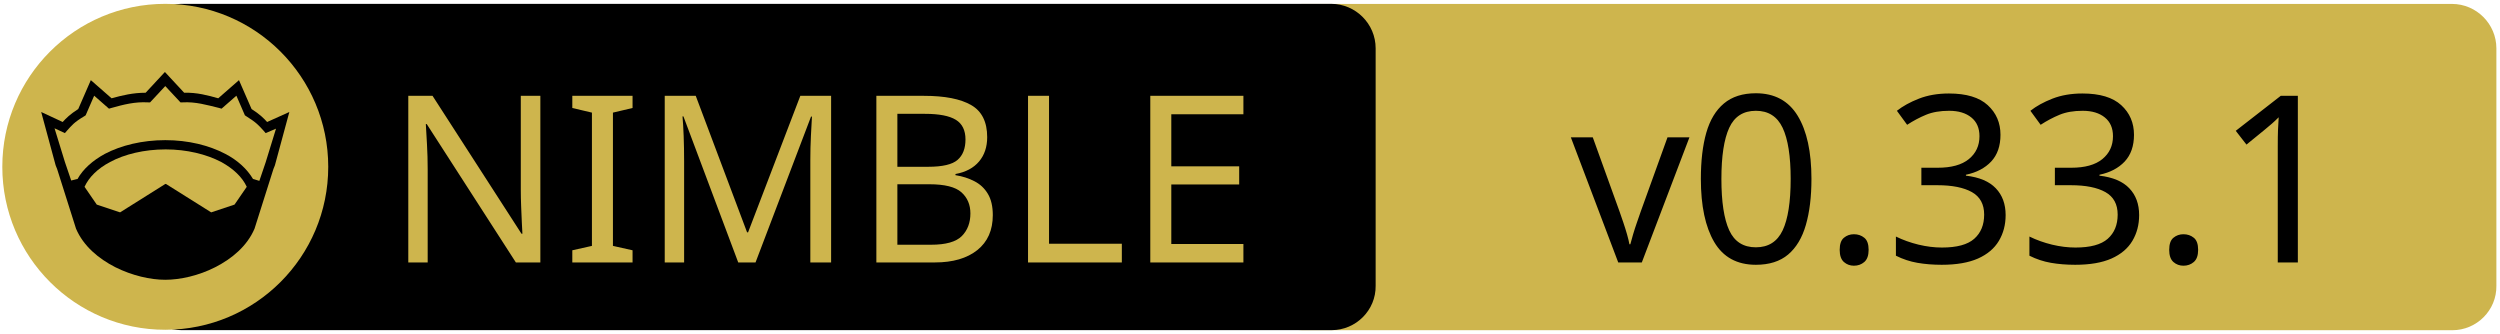
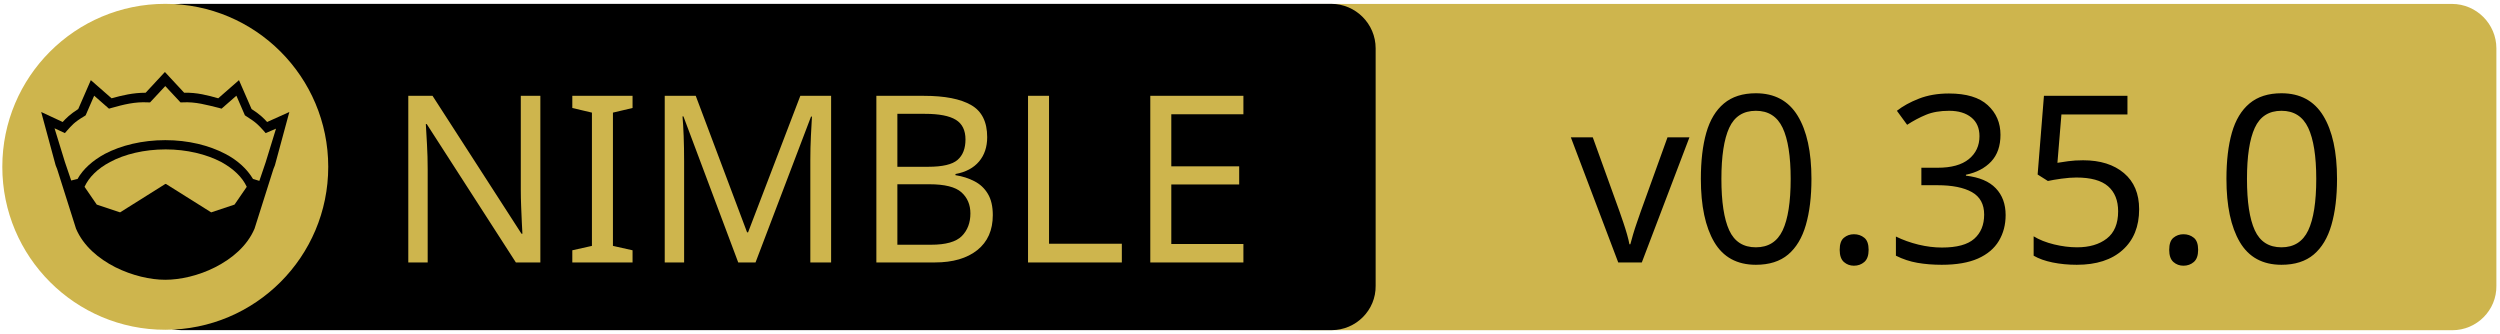
<svg xmlns="http://www.w3.org/2000/svg" xmlns:xlink="http://www.w3.org/1999/xlink" width="675" height="90" xml:space="preserve" version="1.1">
  <a xlink:href="https://github.com/foxoman/retroui">
    <g>
      <path fill="#CEB54D" id="svg_15" d="m662.123,89.159l-310.5,0c-6.6,0 -12,-5.4 -12,-12l0,-64.1c0,-6.6 5.4,-12 12,-12l310.4,0c6.6,0 12,5.4 12,12l0,64.1c0.1,6.6 -5.3,12 -11.9,12z" />
      <path id="svg_1" d="m359.524,89.139l-310.5,0c-6.6,0 -12,-5.4 -12,-12l0,-64.1c0,-6.6 5.4,-12 12,-12l310.4,0c6.6,0 12,5.4 12,12l0,64.1c0.1,6.6 -5.3,12 -11.9,12z" />
      <rect id="svg_2" fill="none" height="45.9" width="315.3" class="st0" y="24.539" x="60.224" />
      <circle id="svg_4" fill="#CEB54D" r="44" cy="45.039" cx="44.624" class="st1" />
      <g id="XMLID_4_">
        <path id="svg_5" d="m78.124,30.239l-3.9,14.4l-0.4,1l-5.1,16.1c0,0 0,0 0,0c-2,4.7 -6.1,8.1 -10.6,10.4c-4.5,2.3 -9.5,3.4 -13.5,3.4c-4,0 -8.9,-1.1 -13.5,-3.4c-4.5,-2.3 -8.6,-5.7 -10.6,-10.4c0,0 0,0 0,0l-5.1,-16.1l-0.4,-1l-3.9,-14.4l5.8,2.7c0.9,-1 2,-2.1 4.2,-3.5l3.4,-7.8l5.6,4.9c2.9,-0.8 5.8,-1.5 9.2,-1.5l5.2,-5.6l5.2,5.6c3.4,-0.1 6.4,0.7 9.2,1.5l5.6,-4.9l3.4,7.8c2.2,1.4 3.3,2.5 4.2,3.5l6,-2.7z" />
        <g id="XMLID_6_">
          <g id="svg_6">
            <path id="svg_7" fill="#CEB54D" d="m66.624,50.439l-3.3,4.8l-6.3,2.1l-12.1,-7.6c-0.1,-0.1 -0.3,-0.1 -0.4,0l-12.1,7.6l-6.3,-2.1l-3.3,-4.8c1.2,-2.6 3.5,-4.9 6.9,-6.7c3.9,-2.1 9.2,-3.4 15,-3.4c5.7,0 11,1.3 15,3.4c3.3,1.8 5.7,4.1 6.9,6.7z" class="st1" />
          </g>
          <g id="svg_8" />
        </g>
        <g id="XMLID_5_">
          <g id="svg_9">
            <path id="svg_10" fill="#CEB54D" d="m74.524,34.739l-2.8,9.1l-1.7,5l-1.6,-0.5c0,0 -0.1,0 -0.1,0c-1.6,-2.7 -4.2,-5.1 -7.5,-6.8c-4.4,-2.3 -10,-3.7 -16.2,-3.7c-6.2,0 -11.9,1.4 -16.3,3.7c-3.3,1.8 -5.9,4.1 -7.4,6.8c0,0 -0.1,0 -0.1,0l-1.6,0.4l-1.7,-5l-2.8,-9.1l2.8,1.3l0.6,-0.7c1.2,-1.3 1.8,-2.2 4.7,-3.9l0.3,-0.2l2.3,-5.3l4,3.5l0.7,-0.2c3.2,-0.9 6.3,-1.7 9.8,-1.5l0.6,0l4.1,-4.4l4.1,4.4l0.6,0c3.5,-0.2 6.5,0.7 9.8,1.5l0.7,0.2l4,-3.5l2.3,5.3l0.3,0.2c2.9,1.8 3.5,2.6 4.7,3.9l0.6,0.7l2.8,-1.2z" class="st1" />
          </g>
          <g id="svg_11" />
        </g>
      </g>
      <text x="-442" y="-350.021" id="svg_16" font-size="63px" font-family="'PT Sans Caption', 'Tahoma', 'Helvetica Neue Medium', 'PT Sans', sans-serif" fill="#CEB54D" class="st1 st2 st3" transform="matrix(1 0 0 1 546.13 420.879)">NIMBLE</text>
-       <text x="-122.0" y="-350.012" id="svg_17" font-size="63.012px" font-family="'PT Sans Caption', 'Tahoma', 'Helvetica Neue Medium', 'PT Sans', sans-serif" fill="#000000" class="st1 st2 st3" transform="matrix(1 0 0 1 546.13 420.879)">v0.33.1</text>
+       <text x="-122.0" y="-350.012" id="svg_17" font-size="63.012px" font-family="'PT Sans Caption', 'Tahoma', 'Helvetica Neue Medium', 'PT Sans', sans-serif" fill="#000000" class="st1 st2 st3" transform="matrix(1 0 0 1 546.13 420.879)">v0.35.0</text>
    </g>
  </a>
</svg>
